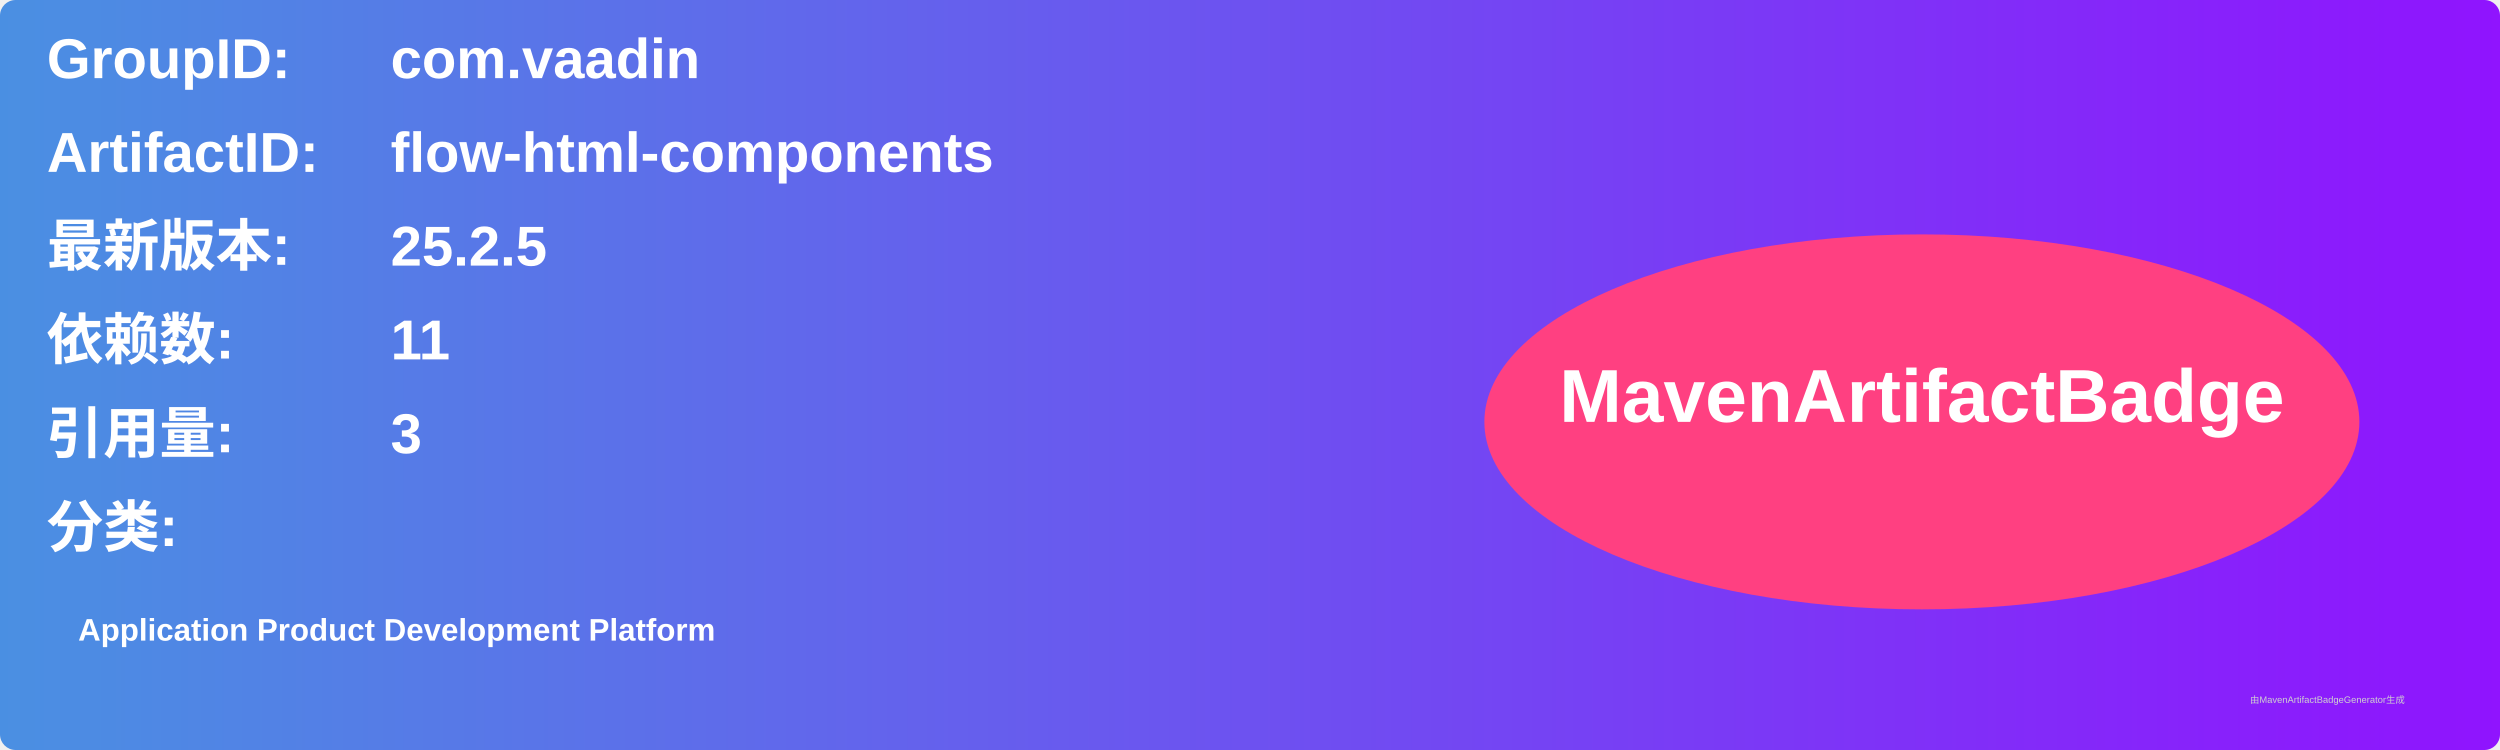
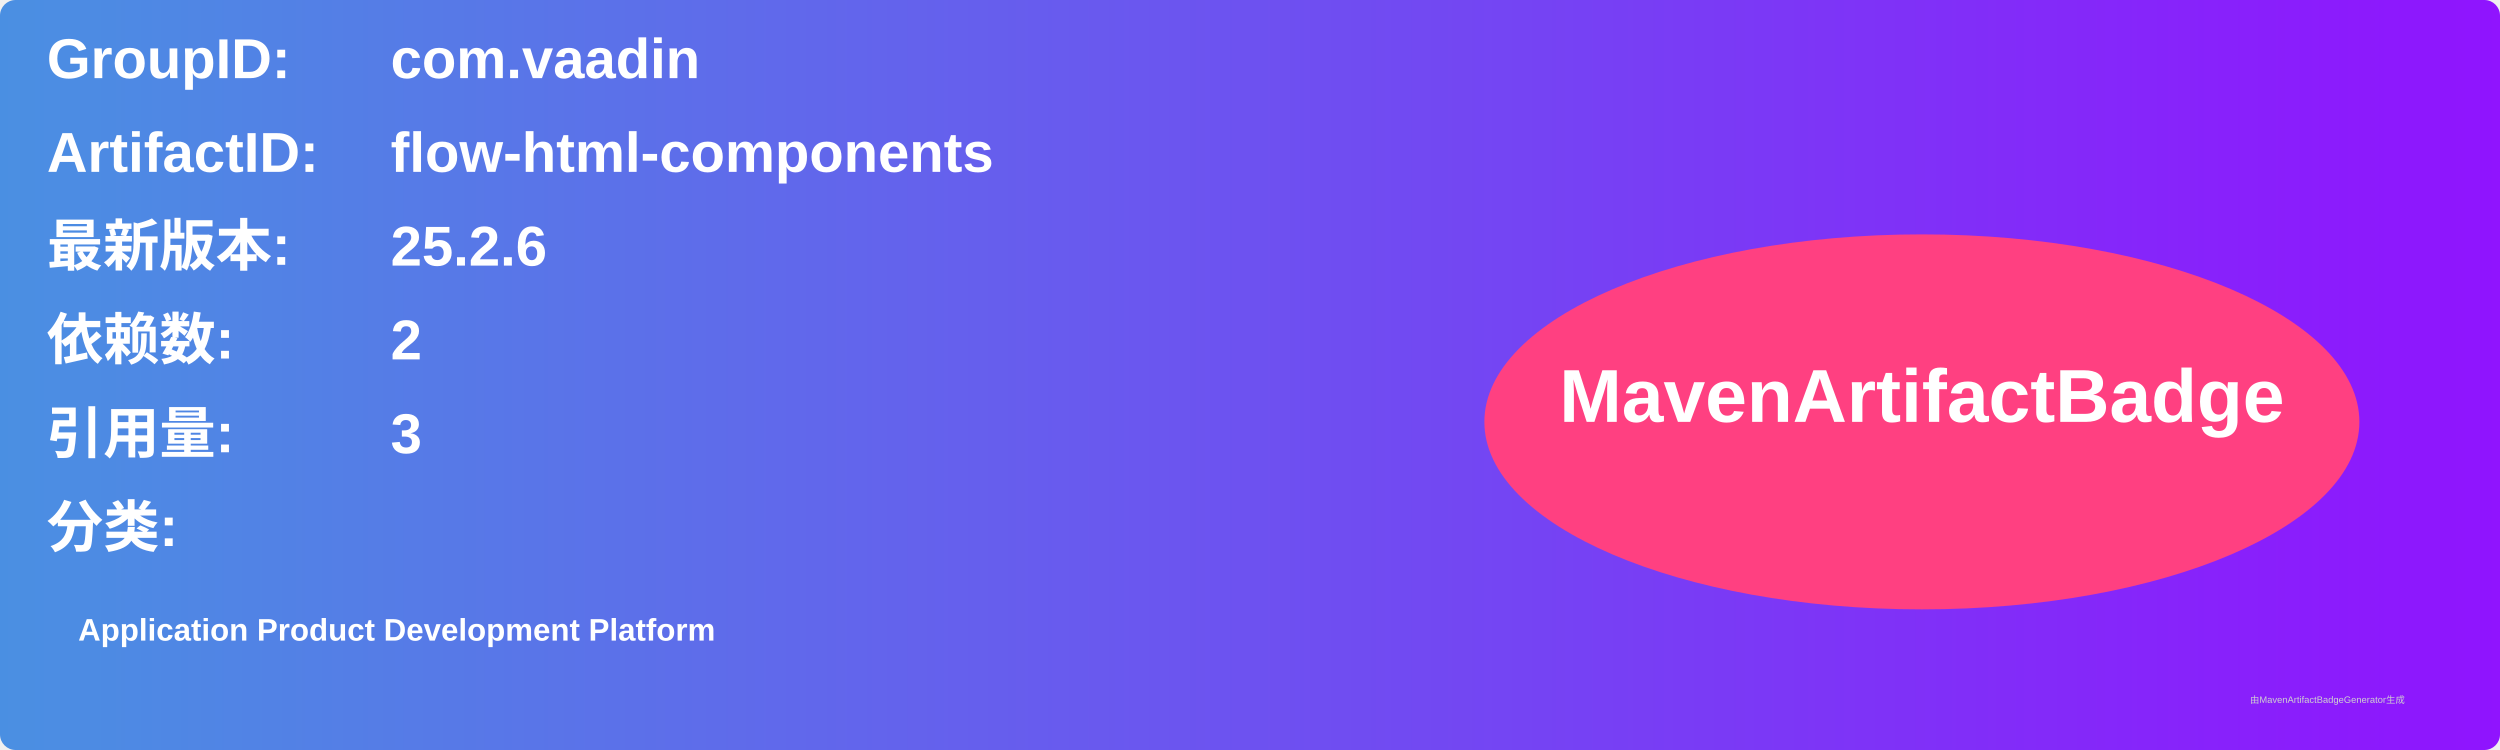
<svg xmlns="http://www.w3.org/2000/svg" width="800" height="240" viewBox="0 0 800 240">
  <linearGradient id="grad" x1="0%" y1="0%" x2="100%" y2="0%">
    <stop offset="0%" stop-color="#4a90e2" />
    <stop offset="100%" stop-color="#9013fe" />
  </linearGradient>
  <rect width="100%" height="100%" rx="5" ry="5" fill="url(#grad)" />
  <g transform="translate(15, 15)">
    <text x="0" y="10" font-family="Arial" font-size="18" fill="white" font-weight="bold" width="260">GroupID:</text>
    <text x="110" y="10" font-family="Arial" font-size="18" fill="white" font-weight="bold" width="460">com.vaadin</text>
    <text x="0" y="40" font-family="Arial" font-size="18" fill="white" font-weight="bold" width="260">ArtifactID:</text>
    <text x="110" y="40" font-family="Arial" font-size="18" fill="white" font-weight="bold" width="460">flow-html-components</text>
    <text x="0" y="70" font-family="Arial" font-size="18" fill="white" font-weight="bold">最新版本:</text>
    <text x="110" y="70" font-family="Arial" font-size="18" fill="white" font-weight="bold">
-       <tspan font-weight="bold">25.2.5</tspan>
+       <tspan font-weight="bold">25.2.6</tspan>
    </text>
    <text x="0" y="100" font-family="Arial" font-size="18" fill="white" font-weight="bold">依赖数: </text>
    <text x="110" y="100" font-family="Arial" font-size="18" fill="white">
-       <tspan font-weight="bold">11</tspan>
+       <tspan font-weight="bold">2</tspan>
    </text>
    <text x="0" y="130" font-family="Arial" font-size="18" fill="white" font-weight="bold">引用量: </text>
    <text x="110" y="130" font-family="Arial" font-size="18" fill="white">
      <tspan font-weight="bold">3</tspan>
    </text>
    <text x="0" y="160" font-family="Arial" font-size="18" fill="white" font-weight="bold">分类:</text>
    <text x="10" y="190" font-family="Arial" font-size="10" fill="white">
      <tspan font-weight="bold">Application Product Development Platform</tspan>
    </text>
    <ellipse cx="600" cy="120" rx="140" ry="60" fill="#ff4081" />
    <text x="600" y="120" text-anchor="middle" font-family="Arial" font-size="24" fill="white" font-weight="bold">MavenArtifactBadge</text>
  </g>
  <text x="720" y="225" font-family="Arial" font-size="3" fill="#d0d0d0">由MavenArtifactBadgeGenerator生成</text>
</svg>
